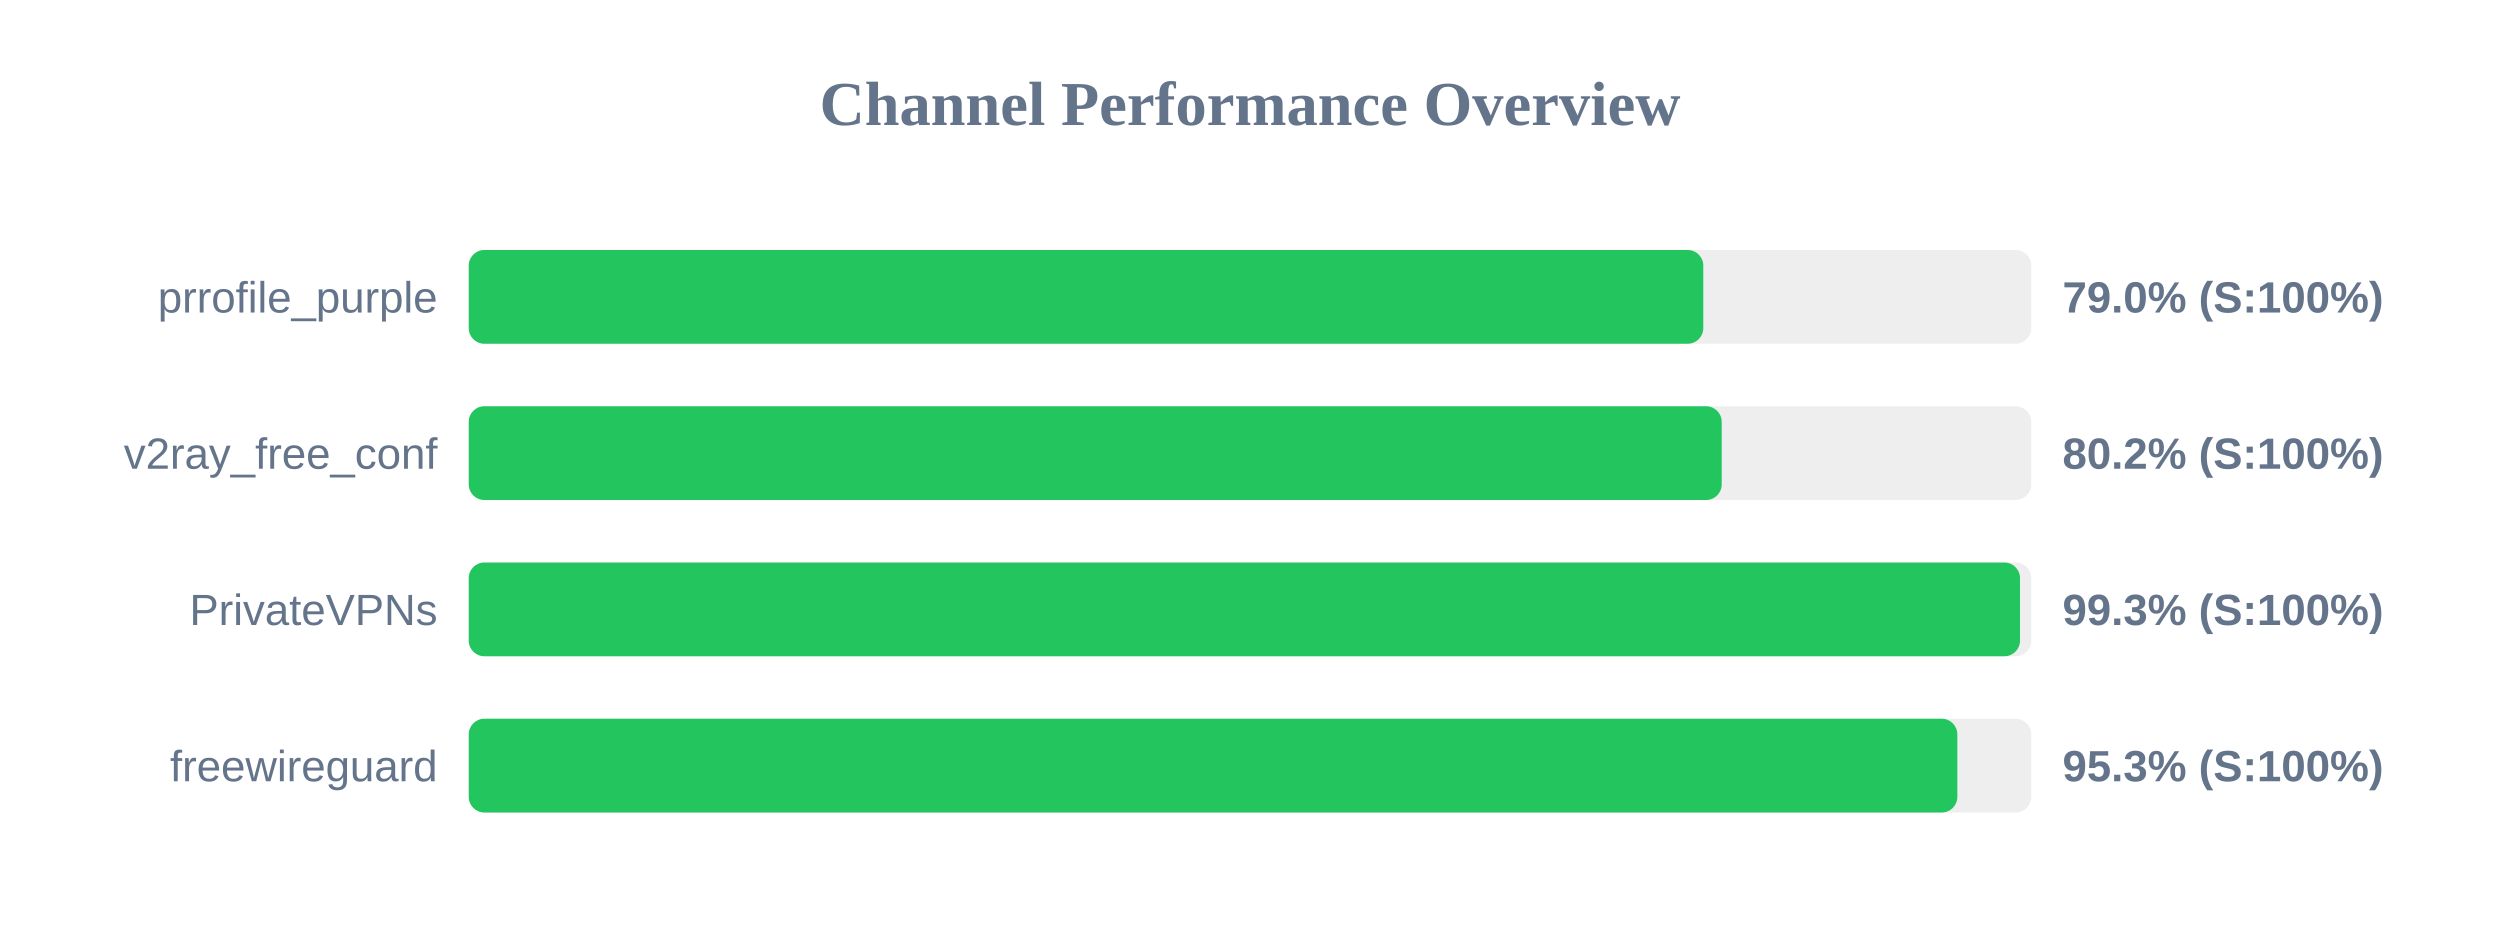
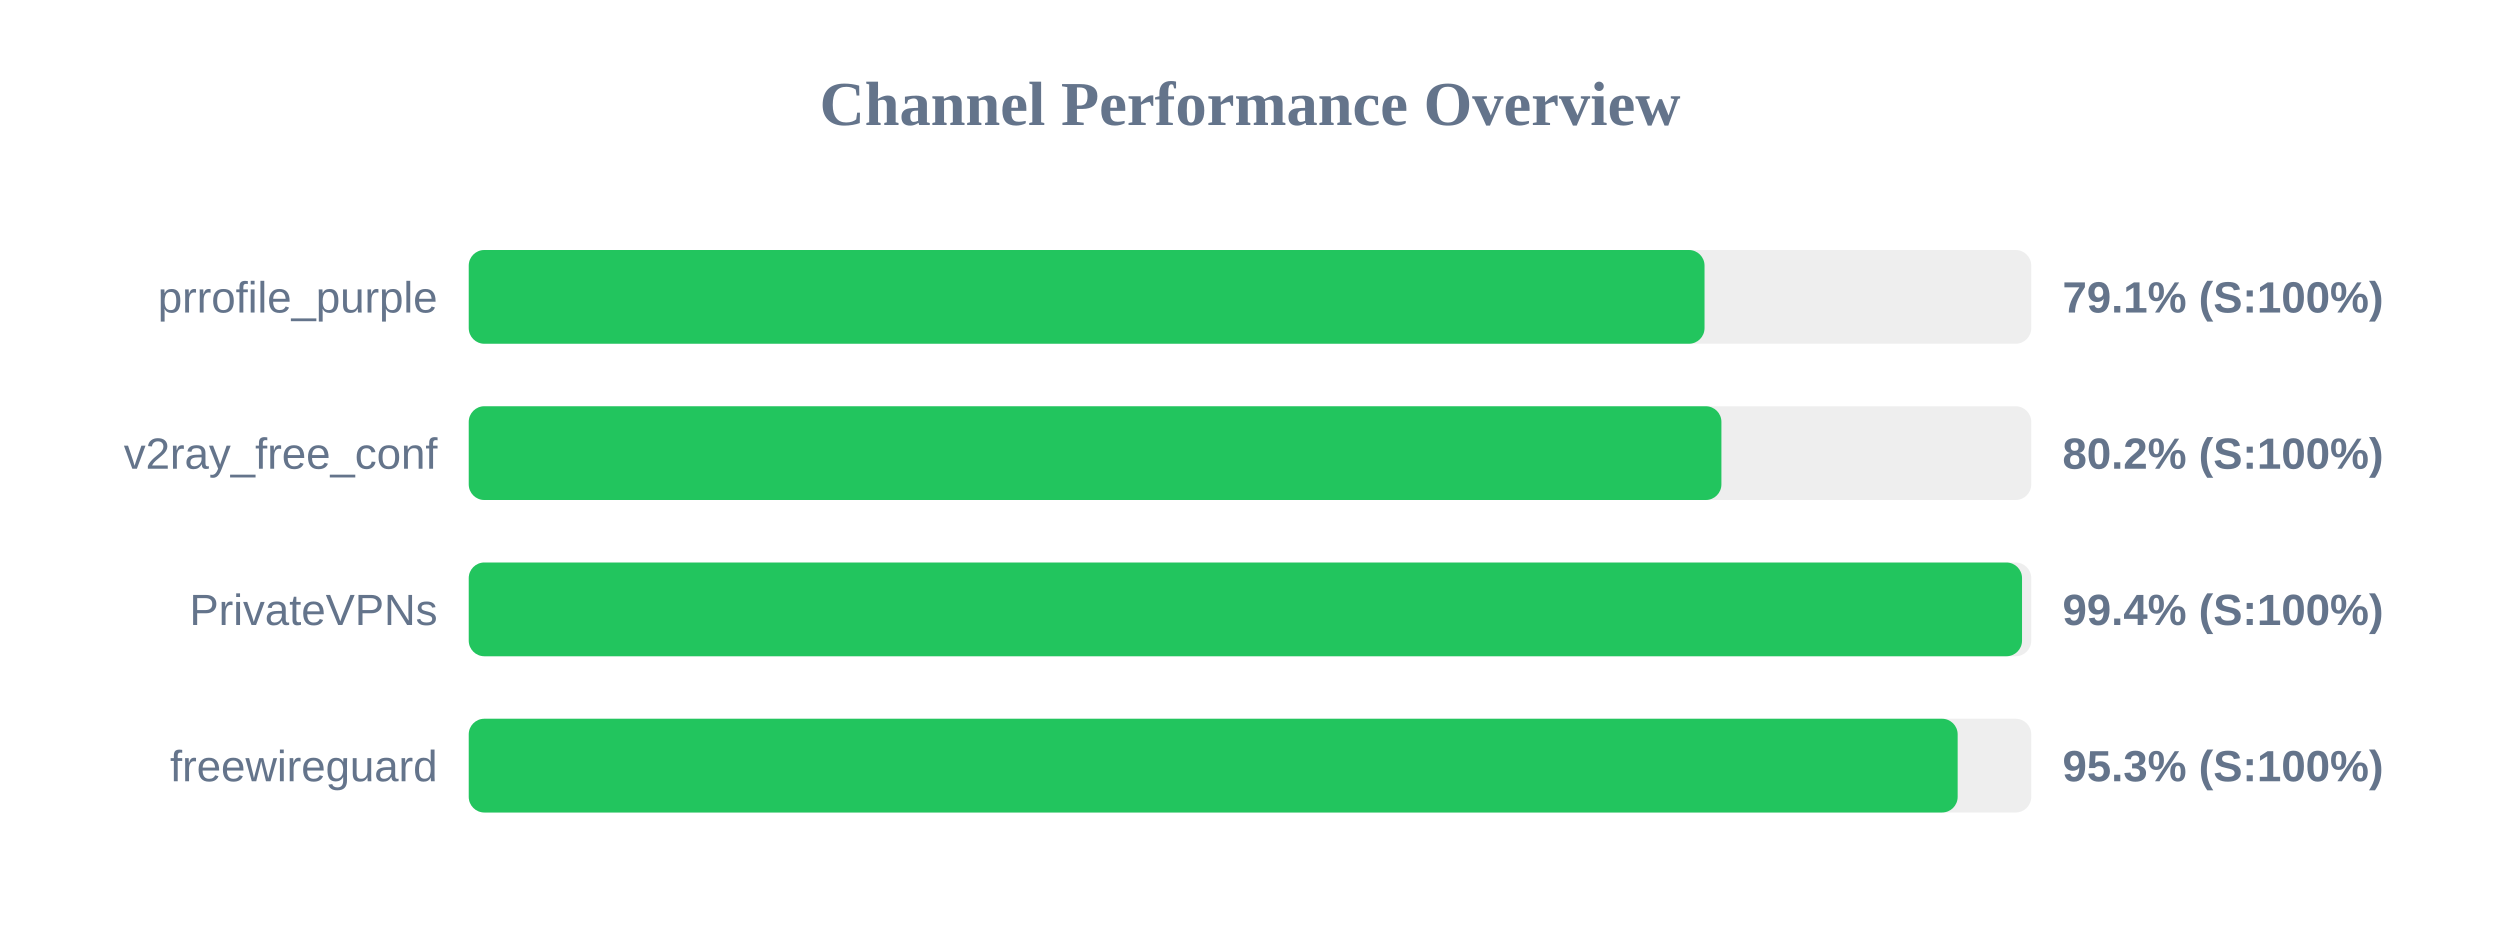
<svg xmlns="http://www.w3.org/2000/svg" width="800" height="300" version="1.1">
  <style>
        .row { font: 14px Arial; fill: #64748b; }
        .score { font: bold 14px Arial; fill: #64748b; }
    </style>
  <text x="400" y="40" text-anchor="middle" font-size="20px" font-weight="bold" fill="#64748b">Channel Performance Overview</text>
  <rect x="150" y="80" width="500" height="30" fill="#eee" rx="5" />
-   <rect x="150" y="80" width="395.05" height="30" fill="#22c55e" rx="5" />
+   <rect x="150" y="80" width="395.45" height="30" fill="#22c55e" rx="5" />
  <text x="140" y="100" text-anchor="end" class="row">prrofile_purple</text>
-   <text x="660" y="100" text-anchor="start" class="score">79.0% (S:100%)</text>
+   <text x="660" y="100" text-anchor="start" class="score">79.1% (S:100%)</text>
  <rect x="150" y="130" width="500" height="30" fill="#eee" rx="5" />
-   <rect x="150" y="130" width="400.95" height="30" fill="#22c55e" rx="5" />
+   <rect x="150" y="130" width="400.85" height="30" fill="#22c55e" rx="5" />
  <text x="140" y="150" text-anchor="end" class="row">v2ray_free_conf</text>
  <text x="660" y="150" text-anchor="start" class="score">80.2% (S:100%)</text>
  <rect x="150" y="180" width="500" height="30" fill="#eee" rx="5" />
-   <rect x="150" y="180" width="496.4" height="30" fill="#22c55e" rx="5" />
+   <rect x="150" y="180" width="497.05" height="30" fill="#22c55e" rx="5" />
  <text x="140" y="200" text-anchor="end" class="row">PrivateVPNs</text>
-   <text x="660" y="200" text-anchor="start" class="score">99.3% (S:100%)</text>
+   <text x="660" y="200" text-anchor="start" class="score">99.4% (S:100%)</text>
  <rect x="150" y="230" width="500" height="30" fill="#eee" rx="5" />
-   <rect x="150" y="230" width="476.35" height="30" fill="#22c55e" rx="5" />
+   <rect x="150" y="230" width="476.45" height="30" fill="#22c55e" rx="5" />
  <text x="140" y="250" text-anchor="end" class="row">freewireguard</text>
  <text x="660" y="250" text-anchor="start" class="score">95.3% (S:100%)</text>
</svg>
